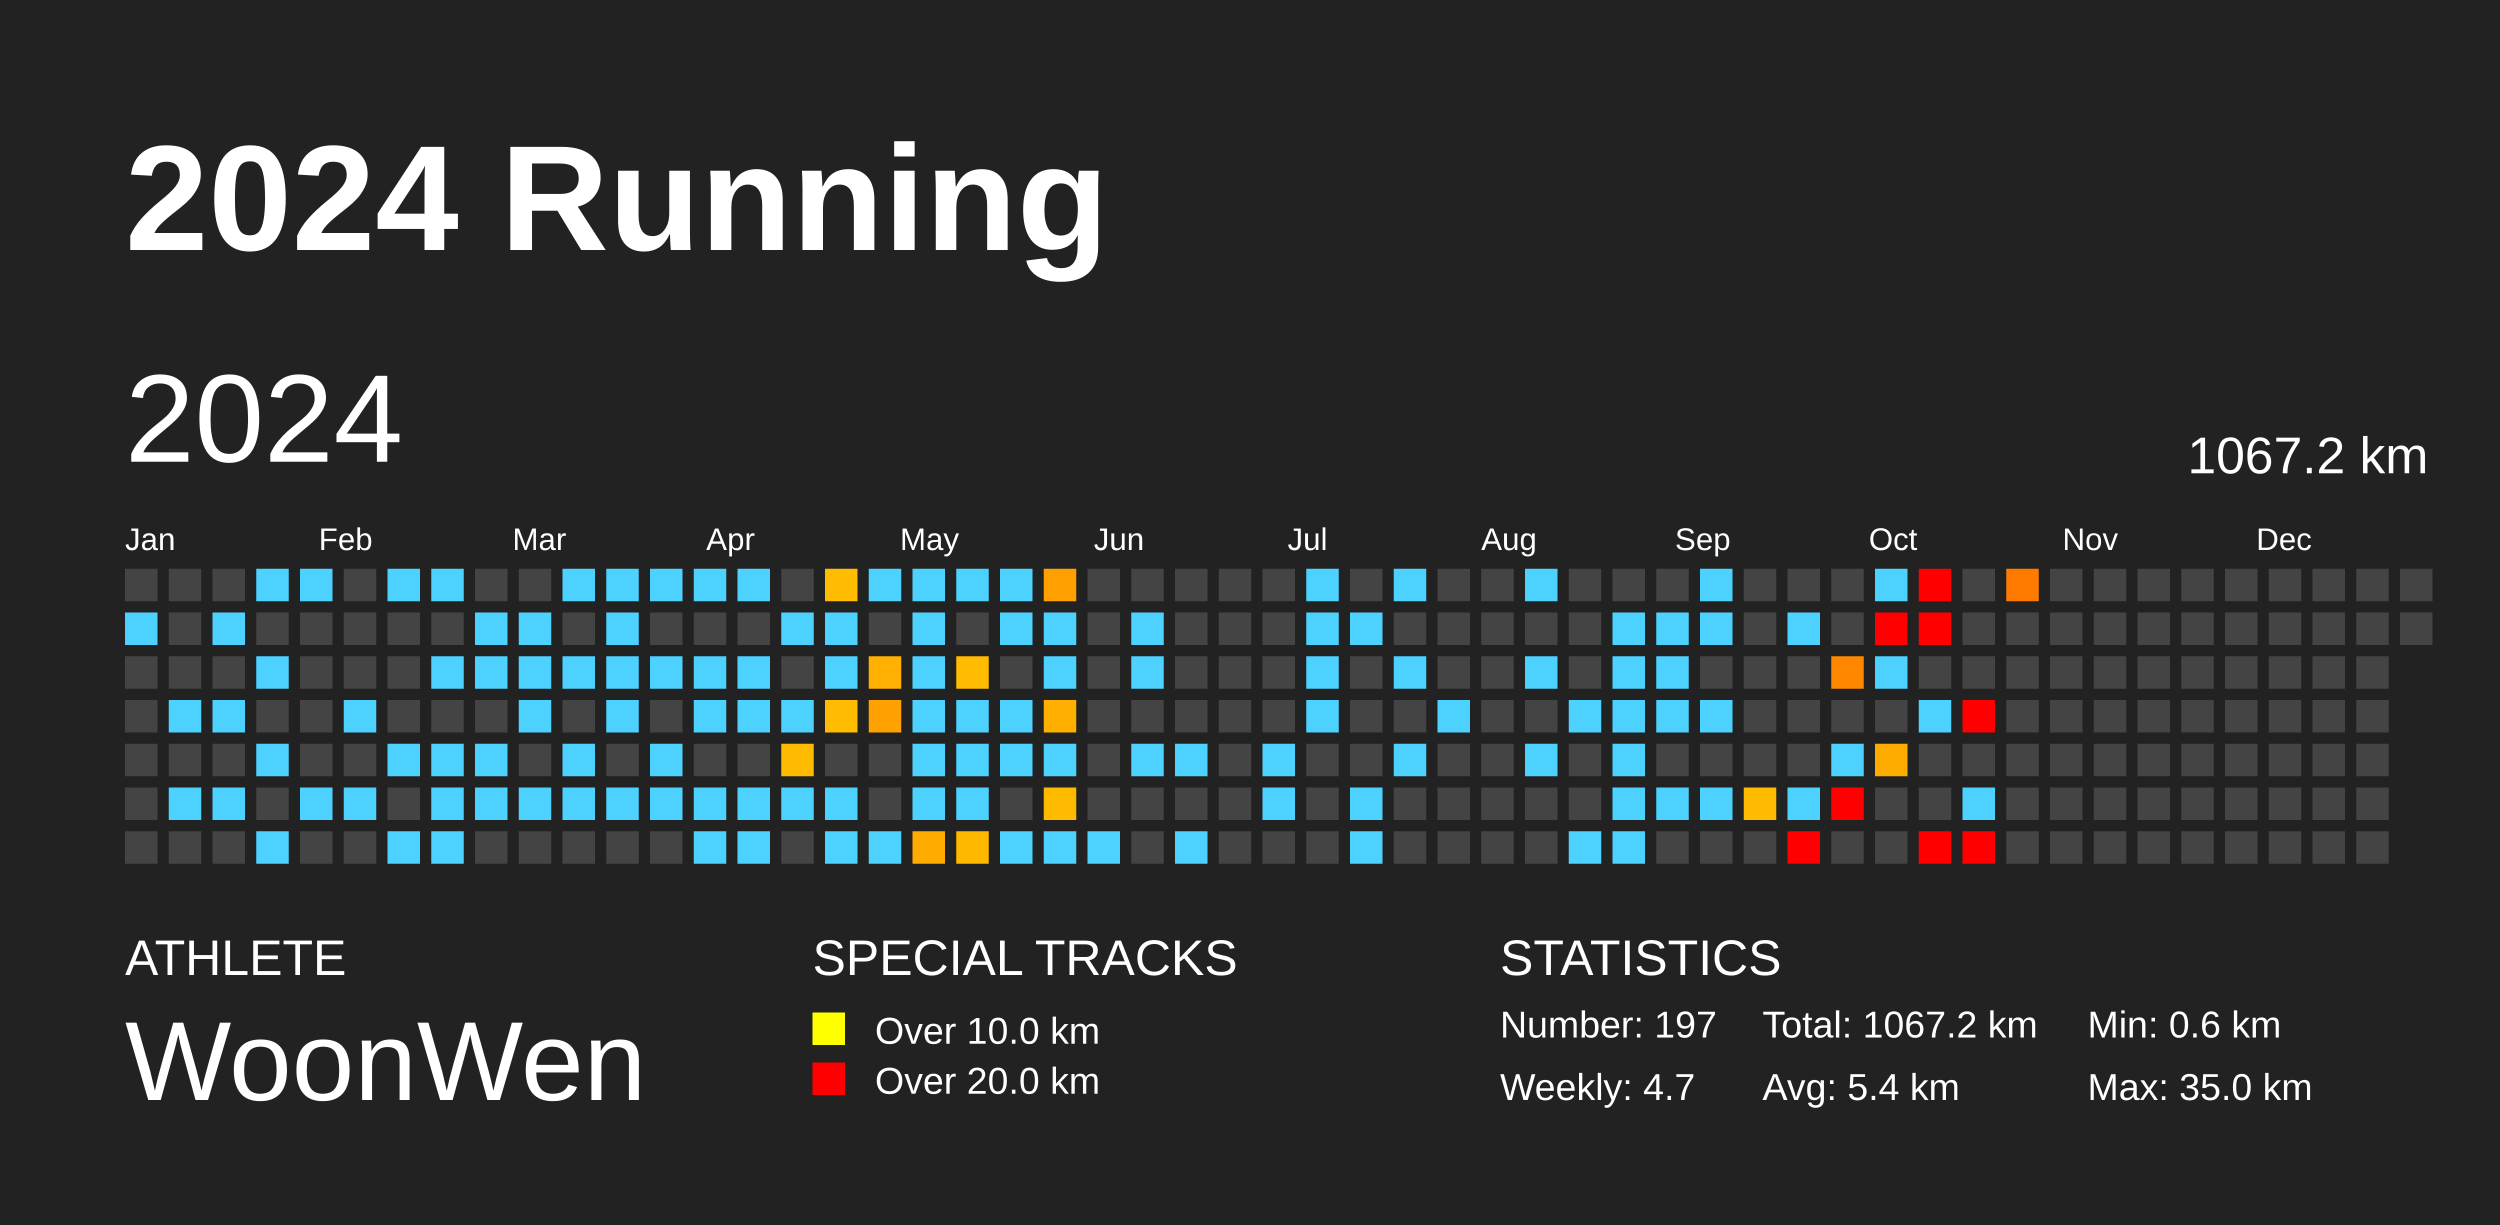
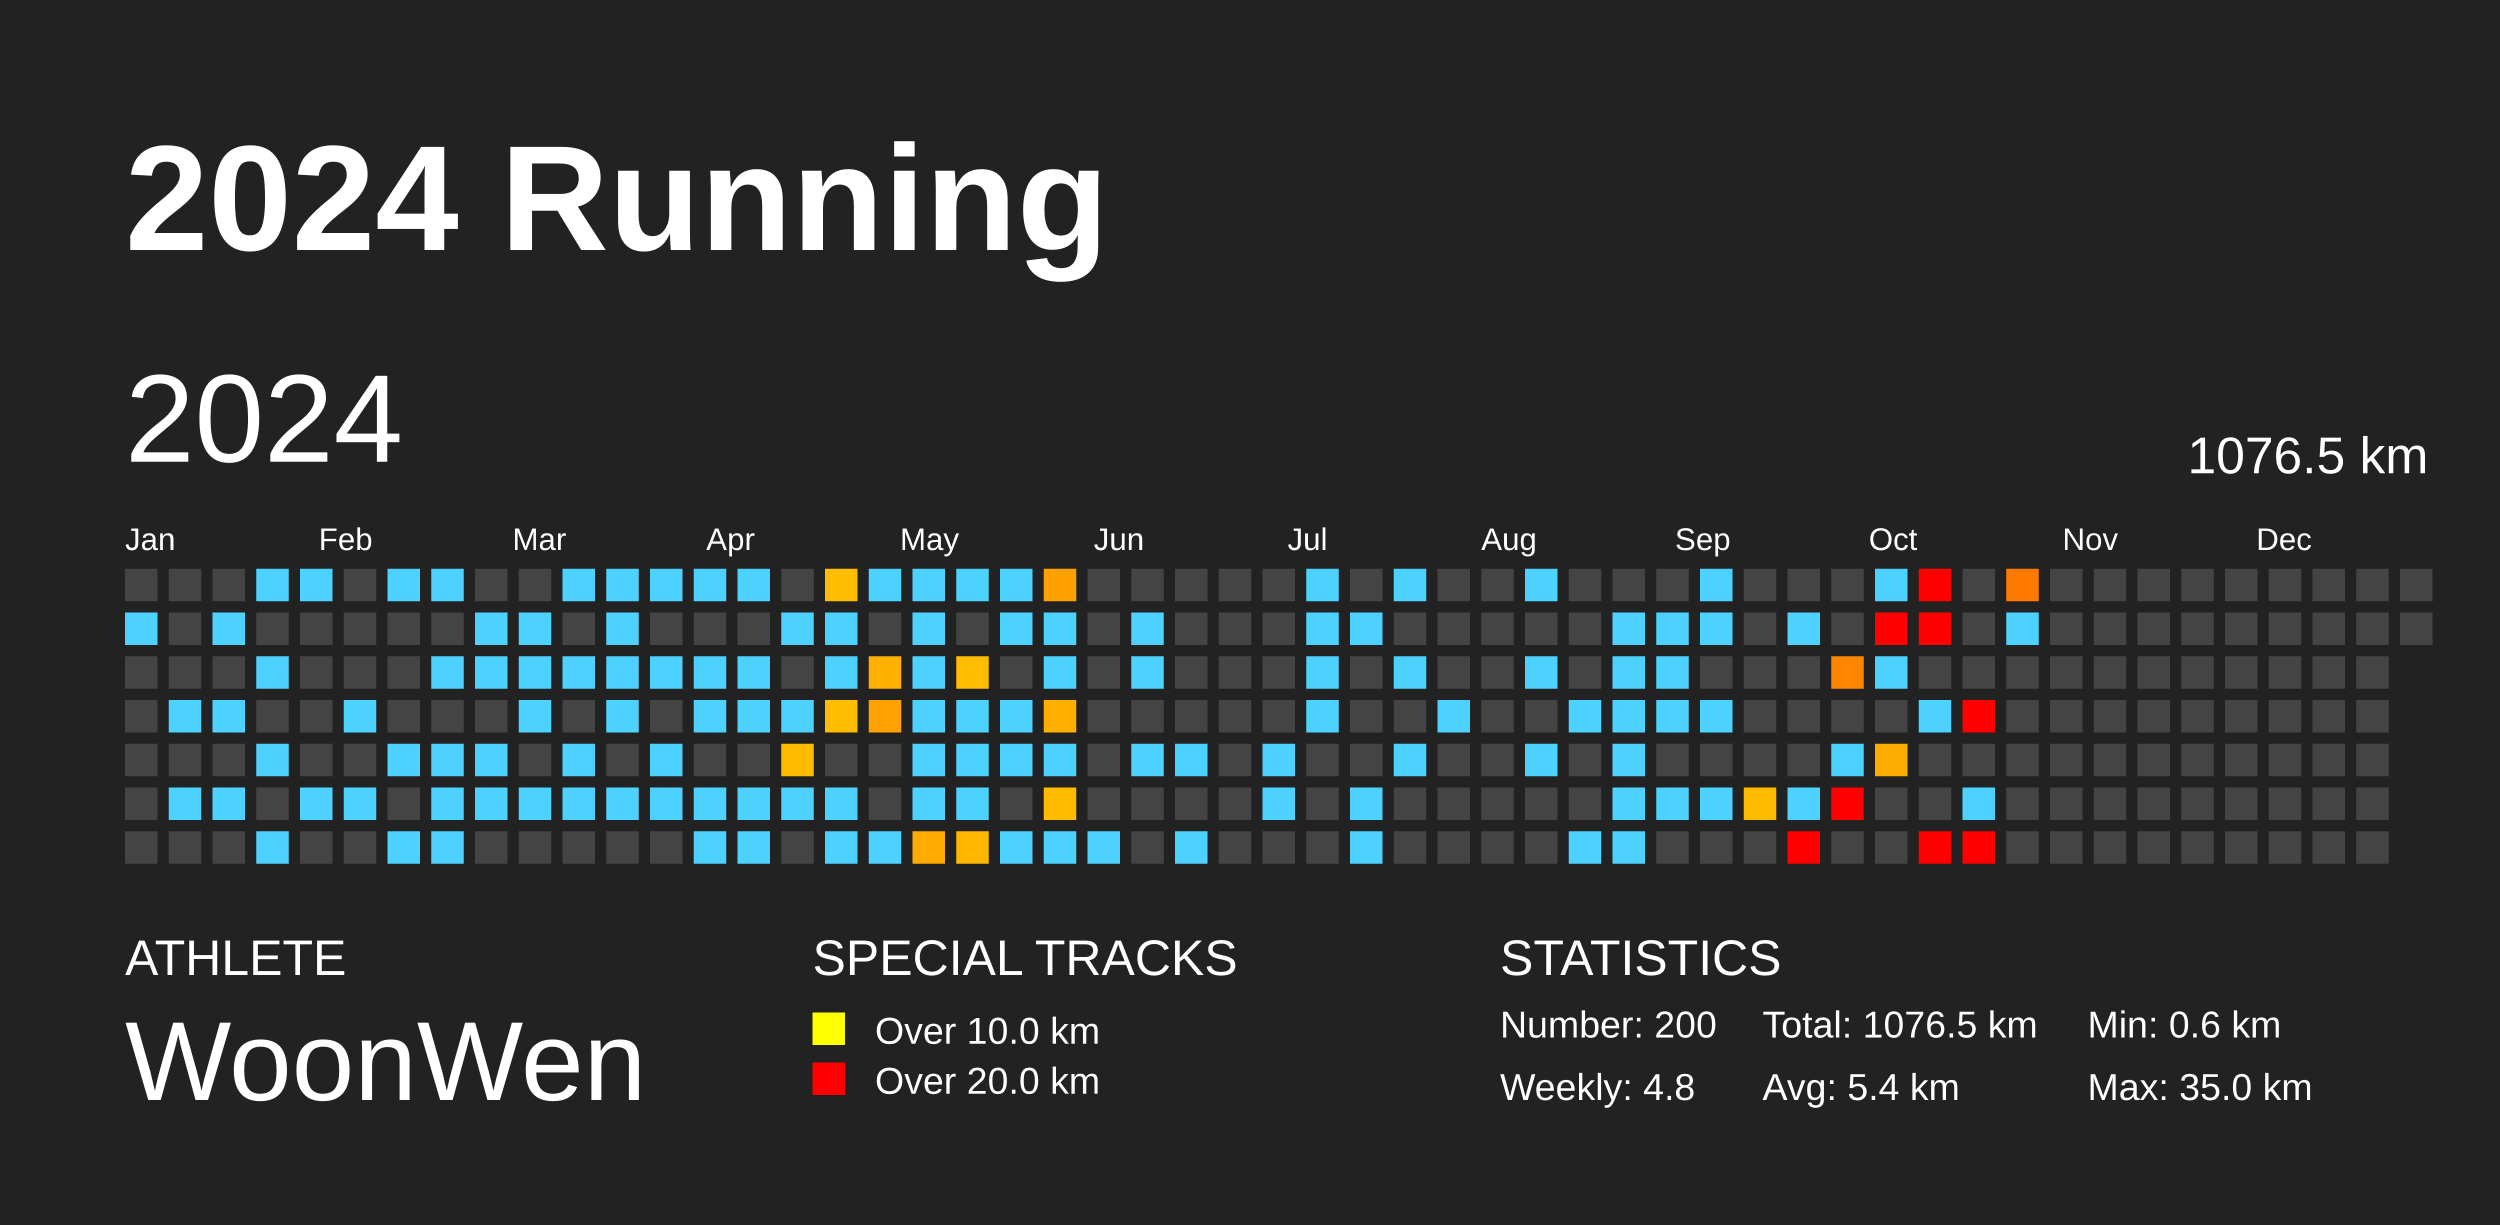
<svg xmlns="http://www.w3.org/2000/svg" baseProfile="full" height="98mm" version="1.1" viewBox="0,0,200,98" width="200mm">
  <defs />
  <rect fill="#222222" height="98" width="200" x="0" y="0" />
  <text fill="#FFFFFF" style="font-size:12px; font-family:Arial; font-weight:bold;" x="10" y="20">2024 Running</text>
  <text fill="#FFFFFF" style="font-size:4px; font-family:Arial" x="10" y="78">ATHLETE</text>
  <text fill="#FFFFFF" style="font-size:9px; font-family:Arial" x="10" y="88">WoonWen</text>
  <text fill="#FFFFFF" style="font-size:4px; font-family:Arial" x="65" y="78">SPECIAL TRACKS</text>
  <rect fill="yellow" height="2.6" width="2.6" x="65" y="81" />
  <text fill="#FFFFFF" style="font-size:3px; font-family:Arial" x="70" y="83.5">Over 10.0 km</text>
  <rect fill="red" height="2.6" width="2.6" x="65" y="85" />
  <text fill="#FFFFFF" style="font-size:3px; font-family:Arial" x="70" y="87.5">Over 20.0 km</text>
  <text fill="#FFFFFF" style="font-size:4px; font-family:Arial" x="120" y="78">STATISTICS</text>
-   <text fill="#FFFFFF" style="font-size:3px; font-family:Arial" x="120" y="83">Number: 197</text>
-   <text fill="#FFFFFF" style="font-size:3px; font-family:Arial" x="120" y="88">Weekly: 4.7</text>
-   <text fill="#FFFFFF" style="font-size:3px; font-family:Arial" x="141" y="83">Total: 1067.2 km</text>
+   <text fill="#FFFFFF" style="font-size:3px; font-family:Arial" x="120" y="83">Number: 200</text>
+   <text fill="#FFFFFF" style="font-size:3px; font-family:Arial" x="120" y="88">Weekly: 4.8</text>
+   <text fill="#FFFFFF" style="font-size:3px; font-family:Arial" x="141" y="83">Total: 1076.5 km</text>
  <text fill="#FFFFFF" style="font-size:3px; font-family:Arial" x="141" y="88">Avg: 5.4 km</text>
  <text fill="#FFFFFF" style="font-size:3px; font-family:Arial" x="167" y="83">Min: 0.6 km</text>
  <text fill="#FFFFFF" style="font-size:3px; font-family:Arial" x="167" y="88">Max: 35.0 km</text>
  <text dominant-baseline="hanging" fill="#FFFFFF" style="font-size:10.0px; font-family:Arial;" x="10" y="30">2024</text>
-   <text dominant-baseline="hanging" fill="#FFFFFF" style="font-size:4.125px; font-family:Arial;" x="175" y="35">1067.2 km</text>
+   <text dominant-baseline="hanging" fill="#FFFFFF" style="font-size:4.125px; font-family:Arial;" x="175" y="35">1076.5 km</text>
  <text fill="#FFFFFF" style="font-size:2.5px; font-family:Arial" x="10.0" y="44">Jan</text>
  <text fill="#FFFFFF" style="font-size:2.5px; font-family:Arial" x="25.5" y="44">Feb</text>
  <text fill="#FFFFFF" style="font-size:2.5px; font-family:Arial" x="41.0" y="44">Mar</text>
  <text fill="#FFFFFF" style="font-size:2.5px; font-family:Arial" x="56.5" y="44">Apr</text>
  <text fill="#FFFFFF" style="font-size:2.5px; font-family:Arial" x="72.0" y="44">May</text>
  <text fill="#FFFFFF" style="font-size:2.5px; font-family:Arial" x="87.5" y="44">Jun</text>
  <text fill="#FFFFFF" style="font-size:2.5px; font-family:Arial" x="103.0" y="44">Jul</text>
  <text fill="#FFFFFF" style="font-size:2.5px; font-family:Arial" x="118.5" y="44">Aug</text>
  <text fill="#FFFFFF" style="font-size:2.5px; font-family:Arial" x="134.0" y="44">Sep</text>
  <text fill="#FFFFFF" style="font-size:2.5px; font-family:Arial" x="149.5" y="44">Oct</text>
  <text fill="#FFFFFF" style="font-size:2.5px; font-family:Arial" x="165.0" y="44">Nov</text>
  <text fill="#FFFFFF" style="font-size:2.5px; font-family:Arial" x="180.5" y="44">Dec</text>
  <rect fill="#444444" height="2.6" width="2.6" x="10.0" y="45.5" />
  <rect fill="#4dd2ff" height="2.6" width="2.6" x="10.0" y="49.0" />
  <rect fill="#444444" height="2.6" width="2.6" x="10.0" y="52.5" />
  <rect fill="#444444" height="2.6" width="2.6" x="10.0" y="56.0" />
  <rect fill="#444444" height="2.6" width="2.6" x="10.0" y="59.5" />
  <rect fill="#444444" height="2.6" width="2.6" x="10.0" y="63.0" />
  <rect fill="#444444" height="2.6" width="2.6" x="10.0" y="66.5" />
  <rect fill="#444444" height="2.6" width="2.6" x="13.5" y="45.5" />
  <rect fill="#444444" height="2.6" width="2.6" x="13.5" y="49.0" />
  <rect fill="#444444" height="2.6" width="2.6" x="13.5" y="52.5" />
  <rect fill="#4dd2ff" height="2.6" width="2.6" x="13.5" y="56.0" />
  <rect fill="#444444" height="2.6" width="2.6" x="13.5" y="59.5" />
  <rect fill="#4dd2ff" height="2.6" width="2.6" x="13.5" y="63.0" />
  <rect fill="#444444" height="2.6" width="2.6" x="13.5" y="66.5" />
  <rect fill="#444444" height="2.6" width="2.6" x="17.0" y="45.5" />
  <rect fill="#4dd2ff" height="2.6" width="2.6" x="17.0" y="49.0" />
  <rect fill="#444444" height="2.6" width="2.6" x="17.0" y="52.5" />
  <rect fill="#4dd2ff" height="2.6" width="2.6" x="17.0" y="56.0" />
  <rect fill="#444444" height="2.6" width="2.6" x="17.0" y="59.5" />
  <rect fill="#4dd2ff" height="2.6" width="2.6" x="17.0" y="63.0" />
  <rect fill="#444444" height="2.6" width="2.6" x="17.0" y="66.5" />
  <rect fill="#4dd2ff" height="2.6" width="2.6" x="20.5" y="45.5" />
  <rect fill="#444444" height="2.6" width="2.6" x="20.5" y="49.0" />
  <rect fill="#4dd2ff" height="2.6" width="2.6" x="20.5" y="52.5" />
  <rect fill="#444444" height="2.6" width="2.6" x="20.5" y="56.0" />
  <rect fill="#4dd2ff" height="2.6" width="2.6" x="20.5" y="59.5" />
  <rect fill="#444444" height="2.6" width="2.6" x="20.5" y="63.0" />
  <rect fill="#4dd2ff" height="2.6" width="2.6" x="20.5" y="66.5" />
  <rect fill="#4dd2ff" height="2.6" width="2.6" x="24.0" y="45.5" />
  <rect fill="#444444" height="2.6" width="2.6" x="24.0" y="49.0" />
  <rect fill="#444444" height="2.6" width="2.6" x="24.0" y="52.5" />
  <rect fill="#444444" height="2.6" width="2.6" x="24.0" y="56.0" />
  <rect fill="#444444" height="2.6" width="2.6" x="24.0" y="59.5" />
  <rect fill="#4dd2ff" height="2.6" width="2.6" x="24.0" y="63.0" />
  <rect fill="#444444" height="2.6" width="2.6" x="24.0" y="66.5" />
  <rect fill="#444444" height="2.6" width="2.6" x="27.5" y="45.5" />
  <rect fill="#444444" height="2.6" width="2.6" x="27.5" y="49.0" />
  <rect fill="#444444" height="2.6" width="2.6" x="27.5" y="52.5" />
  <rect fill="#4dd2ff" height="2.6" width="2.6" x="27.5" y="56.0" />
  <rect fill="#444444" height="2.6" width="2.6" x="27.5" y="59.5" />
  <rect fill="#4dd2ff" height="2.6" width="2.6" x="27.5" y="63.0" />
  <rect fill="#444444" height="2.6" width="2.6" x="27.5" y="66.5" />
  <rect fill="#4dd2ff" height="2.6" width="2.6" x="31.0" y="45.5" />
  <rect fill="#444444" height="2.6" width="2.6" x="31.0" y="49.0" />
  <rect fill="#444444" height="2.6" width="2.6" x="31.0" y="52.5" />
  <rect fill="#444444" height="2.6" width="2.6" x="31.0" y="56.0" />
  <rect fill="#4dd2ff" height="2.6" width="2.6" x="31.0" y="59.5" />
  <rect fill="#444444" height="2.6" width="2.6" x="31.0" y="63.0" />
  <rect fill="#4dd2ff" height="2.6" width="2.6" x="31.0" y="66.5" />
  <rect fill="#4dd2ff" height="2.6" width="2.6" x="34.5" y="45.5" />
  <rect fill="#444444" height="2.6" width="2.6" x="34.5" y="49.0" />
  <rect fill="#4dd2ff" height="2.6" width="2.6" x="34.5" y="52.5" />
  <rect fill="#444444" height="2.6" width="2.6" x="34.5" y="56.0" />
  <rect fill="#4dd2ff" height="2.6" width="2.6" x="34.5" y="59.5" />
  <rect fill="#4dd2ff" height="2.6" width="2.6" x="34.5" y="63.0" />
  <rect fill="#4dd2ff" height="2.6" width="2.6" x="34.5" y="66.5" />
  <rect fill="#444444" height="2.6" width="2.6" x="38.0" y="45.5" />
  <rect fill="#4dd2ff" height="2.6" width="2.6" x="38.0" y="49.0" />
  <rect fill="#4dd2ff" height="2.6" width="2.6" x="38.0" y="52.5" />
  <rect fill="#444444" height="2.6" width="2.6" x="38.0" y="56.0" />
  <rect fill="#4dd2ff" height="2.6" width="2.6" x="38.0" y="59.5" />
  <rect fill="#4dd2ff" height="2.6" width="2.6" x="38.0" y="63.0" />
  <rect fill="#444444" height="2.6" width="2.6" x="38.0" y="66.5" />
  <rect fill="#444444" height="2.6" width="2.6" x="41.5" y="45.5" />
  <rect fill="#4dd2ff" height="2.6" width="2.6" x="41.5" y="49.0" />
  <rect fill="#4dd2ff" height="2.6" width="2.6" x="41.5" y="52.5" />
  <rect fill="#4dd2ff" height="2.6" width="2.6" x="41.5" y="56.0" />
  <rect fill="#444444" height="2.6" width="2.6" x="41.5" y="59.5" />
  <rect fill="#4dd2ff" height="2.6" width="2.6" x="41.5" y="63.0" />
  <rect fill="#444444" height="2.6" width="2.6" x="41.5" y="66.5" />
  <rect fill="#4dd2ff" height="2.6" width="2.6" x="45.0" y="45.5" />
  <rect fill="#444444" height="2.6" width="2.6" x="45.0" y="49.0" />
  <rect fill="#4dd2ff" height="2.6" width="2.6" x="45.0" y="52.5" />
  <rect fill="#444444" height="2.6" width="2.6" x="45.0" y="56.0" />
  <rect fill="#4dd2ff" height="2.6" width="2.6" x="45.0" y="59.5" />
  <rect fill="#4dd2ff" height="2.6" width="2.6" x="45.0" y="63.0" />
  <rect fill="#444444" height="2.6" width="2.6" x="45.0" y="66.5" />
  <rect fill="#4dd2ff" height="2.6" width="2.6" x="48.5" y="45.5" />
  <rect fill="#4dd2ff" height="2.6" width="2.6" x="48.5" y="49.0" />
  <rect fill="#4dd2ff" height="2.6" width="2.6" x="48.5" y="52.5" />
  <rect fill="#4dd2ff" height="2.6" width="2.6" x="48.5" y="56.0" />
  <rect fill="#444444" height="2.6" width="2.6" x="48.5" y="59.5" />
  <rect fill="#4dd2ff" height="2.6" width="2.6" x="48.5" y="63.0" />
  <rect fill="#444444" height="2.6" width="2.6" x="48.5" y="66.5" />
  <rect fill="#4dd2ff" height="2.6" width="2.6" x="52.0" y="45.5" />
  <rect fill="#444444" height="2.6" width="2.6" x="52.0" y="49.0" />
  <rect fill="#4dd2ff" height="2.6" width="2.6" x="52.0" y="52.5" />
  <rect fill="#444444" height="2.6" width="2.6" x="52.0" y="56.0" />
  <rect fill="#4dd2ff" height="2.6" width="2.6" x="52.0" y="59.5" />
  <rect fill="#4dd2ff" height="2.6" width="2.6" x="52.0" y="63.0" />
  <rect fill="#444444" height="2.6" width="2.6" x="52.0" y="66.5" />
  <rect fill="#4dd2ff" height="2.6" width="2.6" x="55.5" y="45.5" />
  <rect fill="#444444" height="2.6" width="2.6" x="55.5" y="49.0" />
  <rect fill="#4dd2ff" height="2.6" width="2.6" x="55.5" y="52.5" />
  <rect fill="#4dd2ff" height="2.6" width="2.6" x="55.5" y="56.0" />
  <rect fill="#444444" height="2.6" width="2.6" x="55.5" y="59.5" />
  <rect fill="#4dd2ff" height="2.6" width="2.6" x="55.5" y="63.0" />
  <rect fill="#4dd2ff" height="2.6" width="2.6" x="55.5" y="66.5" />
  <rect fill="#4dd2ff" height="2.6" width="2.6" x="59.0" y="45.5" />
  <rect fill="#444444" height="2.6" width="2.6" x="59.0" y="49.0" />
  <rect fill="#4dd2ff" height="2.6" width="2.6" x="59.0" y="52.5" />
  <rect fill="#4dd2ff" height="2.6" width="2.6" x="59.0" y="56.0" />
  <rect fill="#444444" height="2.6" width="2.6" x="59.0" y="59.5" />
  <rect fill="#4dd2ff" height="2.6" width="2.6" x="59.0" y="63.0" />
  <rect fill="#4dd2ff" height="2.6" width="2.6" x="59.0" y="66.5" />
  <rect fill="#444444" height="2.6" width="2.6" x="62.5" y="45.5" />
  <rect fill="#4dd2ff" height="2.6" width="2.6" x="62.5" y="49.0" />
  <rect fill="#444444" height="2.6" width="2.6" x="62.5" y="52.5" />
  <rect fill="#4dd2ff" height="2.6" width="2.6" x="62.5" y="56.0" />
  <rect fill="#ffbb00" height="2.6" width="2.6" x="62.5" y="59.5" />
  <rect fill="#4dd2ff" height="2.6" width="2.6" x="62.5" y="63.0" />
  <rect fill="#444444" height="2.6" width="2.6" x="62.5" y="66.5" />
  <rect fill="#ffbc00" height="2.6" width="2.6" x="66.0" y="45.5" />
  <rect fill="#4dd2ff" height="2.6" width="2.6" x="66.0" y="49.0" />
  <rect fill="#4dd2ff" height="2.6" width="2.6" x="66.0" y="52.5" />
  <rect fill="#ffbc00" height="2.6" width="2.6" x="66.0" y="56.0" />
  <rect fill="#444444" height="2.6" width="2.6" x="66.0" y="59.5" />
  <rect fill="#4dd2ff" height="2.6" width="2.6" x="66.0" y="63.0" />
  <rect fill="#4dd2ff" height="2.6" width="2.6" x="66.0" y="66.5" />
  <rect fill="#4dd2ff" height="2.6" width="2.6" x="69.5" y="45.5" />
  <rect fill="#444444" height="2.6" width="2.6" x="69.5" y="49.0" />
  <rect fill="#ffb000" height="2.6" width="2.6" x="69.5" y="52.5" />
  <rect fill="#ffa100" height="2.6" width="2.6" x="69.5" y="56.0" />
  <rect fill="#444444" height="2.6" width="2.6" x="69.5" y="59.5" />
  <rect fill="#444444" height="2.6" width="2.6" x="69.5" y="63.0" />
  <rect fill="#4dd2ff" height="2.6" width="2.6" x="69.5" y="66.5" />
  <rect fill="#4dd2ff" height="2.6" width="2.6" x="73.0" y="45.5" />
  <rect fill="#4dd2ff" height="2.6" width="2.6" x="73.0" y="49.0" />
  <rect fill="#4dd2ff" height="2.6" width="2.6" x="73.0" y="52.5" />
  <rect fill="#4dd2ff" height="2.6" width="2.6" x="73.0" y="56.0" />
  <rect fill="#4dd2ff" height="2.6" width="2.6" x="73.0" y="59.5" />
  <rect fill="#4dd2ff" height="2.6" width="2.6" x="73.0" y="63.0" />
  <rect fill="#ffab00" height="2.6" width="2.6" x="73.0" y="66.5" />
  <rect fill="#4dd2ff" height="2.6" width="2.6" x="76.5" y="45.5" />
  <rect fill="#444444" height="2.6" width="2.6" x="76.5" y="49.0" />
  <rect fill="#ffbc00" height="2.6" width="2.6" x="76.5" y="52.5" />
  <rect fill="#4dd2ff" height="2.6" width="2.6" x="76.5" y="56.0" />
  <rect fill="#4dd2ff" height="2.6" width="2.6" x="76.5" y="59.5" />
  <rect fill="#4dd2ff" height="2.6" width="2.6" x="76.5" y="63.0" />
  <rect fill="#ffb800" height="2.6" width="2.6" x="76.5" y="66.5" />
  <rect fill="#4dd2ff" height="2.6" width="2.6" x="80.0" y="45.5" />
  <rect fill="#4dd2ff" height="2.6" width="2.6" x="80.0" y="49.0" />
  <rect fill="#444444" height="2.6" width="2.6" x="80.0" y="52.5" />
  <rect fill="#4dd2ff" height="2.6" width="2.6" x="80.0" y="56.0" />
  <rect fill="#4dd2ff" height="2.6" width="2.6" x="80.0" y="59.5" />
  <rect fill="#444444" height="2.6" width="2.6" x="80.0" y="63.0" />
  <rect fill="#4dd2ff" height="2.6" width="2.6" x="80.0" y="66.5" />
  <rect fill="#ff9f00" height="2.6" width="2.6" x="83.5" y="45.5" />
  <rect fill="#4dd2ff" height="2.6" width="2.6" x="83.5" y="49.0" />
  <rect fill="#4dd2ff" height="2.6" width="2.6" x="83.5" y="52.5" />
  <rect fill="#ffaf00" height="2.6" width="2.6" x="83.5" y="56.0" />
  <rect fill="#4dd2ff" height="2.6" width="2.6" x="83.5" y="59.5" />
  <rect fill="#ffbb00" height="2.6" width="2.6" x="83.5" y="63.0" />
  <rect fill="#4dd2ff" height="2.6" width="2.6" x="83.5" y="66.5" />
  <rect fill="#444444" height="2.6" width="2.6" x="87.0" y="45.5" />
  <rect fill="#444444" height="2.6" width="2.6" x="87.0" y="49.0" />
  <rect fill="#444444" height="2.6" width="2.6" x="87.0" y="52.5" />
  <rect fill="#444444" height="2.6" width="2.6" x="87.0" y="56.0" />
  <rect fill="#444444" height="2.6" width="2.6" x="87.0" y="59.5" />
  <rect fill="#444444" height="2.6" width="2.6" x="87.0" y="63.0" />
  <rect fill="#4dd2ff" height="2.6" width="2.6" x="87.0" y="66.5" />
  <rect fill="#444444" height="2.6" width="2.6" x="90.5" y="45.5" />
  <rect fill="#4dd2ff" height="2.6" width="2.6" x="90.5" y="49.0" />
  <rect fill="#4dd2ff" height="2.6" width="2.6" x="90.5" y="52.5" />
  <rect fill="#444444" height="2.6" width="2.6" x="90.5" y="56.0" />
  <rect fill="#4dd2ff" height="2.6" width="2.6" x="90.5" y="59.5" />
  <rect fill="#444444" height="2.6" width="2.6" x="90.5" y="63.0" />
  <rect fill="#444444" height="2.6" width="2.6" x="90.5" y="66.5" />
  <rect fill="#444444" height="2.6" width="2.6" x="94.0" y="45.5" />
  <rect fill="#444444" height="2.6" width="2.6" x="94.0" y="49.0" />
  <rect fill="#444444" height="2.6" width="2.6" x="94.0" y="52.5" />
  <rect fill="#444444" height="2.6" width="2.6" x="94.0" y="56.0" />
  <rect fill="#4dd2ff" height="2.6" width="2.6" x="94.0" y="59.5" />
  <rect fill="#444444" height="2.6" width="2.6" x="94.0" y="63.0" />
  <rect fill="#4dd2ff" height="2.6" width="2.6" x="94.0" y="66.5" />
  <rect fill="#444444" height="2.6" width="2.6" x="97.5" y="45.5" />
  <rect fill="#444444" height="2.6" width="2.6" x="97.5" y="49.0" />
  <rect fill="#444444" height="2.6" width="2.6" x="97.5" y="52.5" />
  <rect fill="#444444" height="2.6" width="2.6" x="97.5" y="56.0" />
  <rect fill="#444444" height="2.6" width="2.6" x="97.5" y="59.5" />
  <rect fill="#444444" height="2.6" width="2.6" x="97.5" y="63.0" />
  <rect fill="#444444" height="2.6" width="2.6" x="97.5" y="66.5" />
  <rect fill="#444444" height="2.6" width="2.6" x="101.0" y="45.5" />
  <rect fill="#444444" height="2.6" width="2.6" x="101.0" y="49.0" />
  <rect fill="#444444" height="2.6" width="2.6" x="101.0" y="52.5" />
  <rect fill="#444444" height="2.6" width="2.6" x="101.0" y="56.0" />
  <rect fill="#4dd2ff" height="2.6" width="2.6" x="101.0" y="59.5" />
  <rect fill="#4dd2ff" height="2.6" width="2.6" x="101.0" y="63.0" />
  <rect fill="#444444" height="2.6" width="2.6" x="101.0" y="66.5" />
  <rect fill="#4dd2ff" height="2.6" width="2.6" x="104.5" y="45.5" />
  <rect fill="#4dd2ff" height="2.6" width="2.6" x="104.5" y="49.0" />
  <rect fill="#4dd2ff" height="2.6" width="2.6" x="104.5" y="52.5" />
  <rect fill="#4dd2ff" height="2.6" width="2.6" x="104.5" y="56.0" />
  <rect fill="#444444" height="2.6" width="2.6" x="104.5" y="59.5" />
  <rect fill="#444444" height="2.6" width="2.6" x="104.5" y="63.0" />
  <rect fill="#444444" height="2.6" width="2.6" x="104.5" y="66.5" />
  <rect fill="#444444" height="2.6" width="2.6" x="108.0" y="45.5" />
  <rect fill="#4dd2ff" height="2.6" width="2.6" x="108.0" y="49.0" />
  <rect fill="#444444" height="2.6" width="2.6" x="108.0" y="52.5" />
  <rect fill="#444444" height="2.6" width="2.6" x="108.0" y="56.0" />
  <rect fill="#444444" height="2.6" width="2.6" x="108.0" y="59.5" />
  <rect fill="#4dd2ff" height="2.6" width="2.6" x="108.0" y="63.0" />
  <rect fill="#4dd2ff" height="2.6" width="2.6" x="108.0" y="66.5" />
  <rect fill="#4dd2ff" height="2.6" width="2.6" x="111.5" y="45.5" />
  <rect fill="#444444" height="2.6" width="2.6" x="111.5" y="49.0" />
  <rect fill="#4dd2ff" height="2.6" width="2.6" x="111.5" y="52.5" />
  <rect fill="#444444" height="2.6" width="2.6" x="111.5" y="56.0" />
  <rect fill="#4dd2ff" height="2.6" width="2.6" x="111.5" y="59.5" />
  <rect fill="#444444" height="2.6" width="2.6" x="111.5" y="63.0" />
  <rect fill="#444444" height="2.6" width="2.6" x="111.5" y="66.5" />
  <rect fill="#444444" height="2.6" width="2.6" x="115.0" y="45.5" />
  <rect fill="#444444" height="2.6" width="2.6" x="115.0" y="49.0" />
  <rect fill="#444444" height="2.6" width="2.6" x="115.0" y="52.5" />
  <rect fill="#4dd2ff" height="2.6" width="2.6" x="115.0" y="56.0" />
  <rect fill="#444444" height="2.6" width="2.6" x="115.0" y="59.5" />
  <rect fill="#444444" height="2.6" width="2.6" x="115.0" y="63.0" />
  <rect fill="#444444" height="2.6" width="2.6" x="115.0" y="66.5" />
  <rect fill="#444444" height="2.6" width="2.6" x="118.5" y="45.5" />
  <rect fill="#444444" height="2.6" width="2.6" x="118.5" y="49.0" />
  <rect fill="#444444" height="2.6" width="2.6" x="118.5" y="52.5" />
  <rect fill="#444444" height="2.6" width="2.6" x="118.5" y="56.0" />
  <rect fill="#444444" height="2.6" width="2.6" x="118.5" y="59.5" />
  <rect fill="#444444" height="2.6" width="2.6" x="118.5" y="63.0" />
  <rect fill="#444444" height="2.6" width="2.6" x="118.5" y="66.5" />
  <rect fill="#4dd2ff" height="2.6" width="2.6" x="122.0" y="45.5" />
  <rect fill="#444444" height="2.6" width="2.6" x="122.0" y="49.0" />
  <rect fill="#4dd2ff" height="2.6" width="2.6" x="122.0" y="52.5" />
  <rect fill="#444444" height="2.6" width="2.6" x="122.0" y="56.0" />
  <rect fill="#4dd2ff" height="2.6" width="2.6" x="122.0" y="59.5" />
  <rect fill="#444444" height="2.6" width="2.6" x="122.0" y="63.0" />
  <rect fill="#444444" height="2.6" width="2.6" x="122.0" y="66.5" />
  <rect fill="#444444" height="2.6" width="2.6" x="125.5" y="45.5" />
  <rect fill="#444444" height="2.6" width="2.6" x="125.5" y="49.0" />
  <rect fill="#444444" height="2.6" width="2.6" x="125.5" y="52.5" />
  <rect fill="#4dd2ff" height="2.6" width="2.6" x="125.5" y="56.0" />
  <rect fill="#444444" height="2.6" width="2.6" x="125.5" y="59.5" />
  <rect fill="#444444" height="2.6" width="2.6" x="125.5" y="63.0" />
  <rect fill="#4dd2ff" height="2.6" width="2.6" x="125.5" y="66.5" />
  <rect fill="#444444" height="2.6" width="2.6" x="129.0" y="45.5" />
  <rect fill="#4dd2ff" height="2.6" width="2.6" x="129.0" y="49.0" />
  <rect fill="#4dd2ff" height="2.6" width="2.6" x="129.0" y="52.5" />
  <rect fill="#4dd2ff" height="2.6" width="2.6" x="129.0" y="56.0" />
  <rect fill="#4dd2ff" height="2.6" width="2.6" x="129.0" y="59.5" />
  <rect fill="#4dd2ff" height="2.6" width="2.6" x="129.0" y="63.0" />
  <rect fill="#4dd2ff" height="2.6" width="2.6" x="129.0" y="66.5" />
  <rect fill="#444444" height="2.6" width="2.6" x="132.5" y="45.5" />
  <rect fill="#4dd2ff" height="2.6" width="2.6" x="132.5" y="49.0" />
  <rect fill="#4dd2ff" height="2.6" width="2.6" x="132.5" y="52.5" />
  <rect fill="#4dd2ff" height="2.6" width="2.6" x="132.5" y="56.0" />
  <rect fill="#444444" height="2.6" width="2.6" x="132.5" y="59.5" />
  <rect fill="#4dd2ff" height="2.6" width="2.6" x="132.5" y="63.0" />
  <rect fill="#444444" height="2.6" width="2.6" x="132.5" y="66.5" />
  <rect fill="#4dd2ff" height="2.6" width="2.6" x="136.0" y="45.5" />
  <rect fill="#4dd2ff" height="2.6" width="2.6" x="136.0" y="49.0" />
  <rect fill="#444444" height="2.6" width="2.6" x="136.0" y="52.5" />
  <rect fill="#4dd2ff" height="2.6" width="2.6" x="136.0" y="56.0" />
  <rect fill="#444444" height="2.6" width="2.6" x="136.0" y="59.5" />
  <rect fill="#4dd2ff" height="2.6" width="2.6" x="136.0" y="63.0" />
  <rect fill="#444444" height="2.6" width="2.6" x="136.0" y="66.5" />
  <rect fill="#444444" height="2.6" width="2.6" x="139.5" y="45.5" />
  <rect fill="#444444" height="2.6" width="2.6" x="139.5" y="49.0" />
  <rect fill="#444444" height="2.6" width="2.6" x="139.5" y="52.5" />
  <rect fill="#444444" height="2.6" width="2.6" x="139.5" y="56.0" />
  <rect fill="#444444" height="2.6" width="2.6" x="139.5" y="59.5" />
  <rect fill="#ffbb00" height="2.6" width="2.6" x="139.5" y="63.0" />
  <rect fill="#444444" height="2.6" width="2.6" x="139.5" y="66.5" />
  <rect fill="#444444" height="2.6" width="2.6" x="143.0" y="45.5" />
  <rect fill="#4dd2ff" height="2.6" width="2.6" x="143.0" y="49.0" />
  <rect fill="#444444" height="2.6" width="2.6" x="143.0" y="52.5" />
  <rect fill="#444444" height="2.6" width="2.6" x="143.0" y="56.0" />
  <rect fill="#444444" height="2.6" width="2.6" x="143.0" y="59.5" />
  <rect fill="#4dd2ff" height="2.6" width="2.6" x="143.0" y="63.0" />
  <rect fill="red" height="2.6" width="2.6" x="143.0" y="66.5" />
  <rect fill="#444444" height="2.6" width="2.6" x="146.5" y="45.5" />
  <rect fill="#444444" height="2.6" width="2.6" x="146.5" y="49.0" />
  <rect fill="#ff8700" height="2.6" width="2.6" x="146.5" y="52.5" />
  <rect fill="#444444" height="2.6" width="2.6" x="146.5" y="56.0" />
  <rect fill="#4dd2ff" height="2.6" width="2.6" x="146.5" y="59.5" />
  <rect fill="red" height="2.6" width="2.6" x="146.5" y="63.0" />
  <rect fill="#444444" height="2.6" width="2.6" x="146.5" y="66.5" />
  <rect fill="#4dd2ff" height="2.6" width="2.6" x="150.0" y="45.5" />
  <rect fill="red" height="2.6" width="2.6" x="150.0" y="49.0" />
  <rect fill="#4dd2ff" height="2.6" width="2.6" x="150.0" y="52.5" />
  <rect fill="#444444" height="2.6" width="2.6" x="150.0" y="56.0" />
  <rect fill="#ffac00" height="2.6" width="2.6" x="150.0" y="59.5" />
  <rect fill="#444444" height="2.6" width="2.6" x="150.0" y="63.0" />
  <rect fill="#444444" height="2.6" width="2.6" x="150.0" y="66.5" />
  <rect fill="red" height="2.6" width="2.6" x="153.5" y="45.5" />
  <rect fill="red" height="2.6" width="2.6" x="153.5" y="49.0" />
  <rect fill="#444444" height="2.6" width="2.6" x="153.5" y="52.5" />
  <rect fill="#4dd2ff" height="2.6" width="2.6" x="153.5" y="56.0" />
  <rect fill="#444444" height="2.6" width="2.6" x="153.5" y="59.5" />
  <rect fill="#444444" height="2.6" width="2.6" x="153.5" y="63.0" />
  <rect fill="red" height="2.6" width="2.6" x="153.5" y="66.5" />
  <rect fill="#444444" height="2.6" width="2.6" x="157.0" y="45.5" />
  <rect fill="#444444" height="2.6" width="2.6" x="157.0" y="49.0" />
  <rect fill="#444444" height="2.6" width="2.6" x="157.0" y="52.5" />
  <rect fill="red" height="2.6" width="2.6" x="157.0" y="56.0" />
  <rect fill="#444444" height="2.6" width="2.6" x="157.0" y="59.5" />
  <rect fill="#4dd2ff" height="2.6" width="2.6" x="157.0" y="63.0" />
  <rect fill="red" height="2.6" width="2.6" x="157.0" y="66.5" />
  <rect fill="#ff7b00" height="2.6" width="2.6" x="160.5" y="45.5" />
-   <rect fill="#444444" height="2.6" width="2.6" x="160.5" y="49.0" />
+   <rect fill="#4dd2ff" height="2.6" width="2.6" x="160.5" y="49.0" />
  <rect fill="#444444" height="2.6" width="2.6" x="160.5" y="52.5" />
  <rect fill="#444444" height="2.6" width="2.6" x="160.5" y="56.0" />
  <rect fill="#444444" height="2.6" width="2.6" x="160.5" y="59.5" />
  <rect fill="#444444" height="2.6" width="2.6" x="160.5" y="63.0" />
  <rect fill="#444444" height="2.6" width="2.6" x="160.5" y="66.5" />
  <rect fill="#444444" height="2.6" width="2.6" x="164.0" y="45.5" />
  <rect fill="#444444" height="2.6" width="2.6" x="164.0" y="49.0" />
  <rect fill="#444444" height="2.6" width="2.6" x="164.0" y="52.5" />
  <rect fill="#444444" height="2.6" width="2.6" x="164.0" y="56.0" />
  <rect fill="#444444" height="2.6" width="2.6" x="164.0" y="59.5" />
  <rect fill="#444444" height="2.6" width="2.6" x="164.0" y="63.0" />
  <rect fill="#444444" height="2.6" width="2.6" x="164.0" y="66.5" />
  <rect fill="#444444" height="2.6" width="2.6" x="167.5" y="45.5" />
  <rect fill="#444444" height="2.6" width="2.6" x="167.5" y="49.0" />
  <rect fill="#444444" height="2.6" width="2.6" x="167.5" y="52.5" />
  <rect fill="#444444" height="2.6" width="2.6" x="167.5" y="56.0" />
  <rect fill="#444444" height="2.6" width="2.6" x="167.5" y="59.5" />
  <rect fill="#444444" height="2.6" width="2.6" x="167.5" y="63.0" />
  <rect fill="#444444" height="2.6" width="2.6" x="167.5" y="66.5" />
  <rect fill="#444444" height="2.6" width="2.6" x="171.0" y="45.5" />
  <rect fill="#444444" height="2.6" width="2.6" x="171.0" y="49.0" />
  <rect fill="#444444" height="2.6" width="2.6" x="171.0" y="52.5" />
  <rect fill="#444444" height="2.6" width="2.6" x="171.0" y="56.0" />
  <rect fill="#444444" height="2.6" width="2.6" x="171.0" y="59.5" />
  <rect fill="#444444" height="2.6" width="2.6" x="171.0" y="63.0" />
  <rect fill="#444444" height="2.6" width="2.6" x="171.0" y="66.5" />
  <rect fill="#444444" height="2.6" width="2.6" x="174.5" y="45.5" />
  <rect fill="#444444" height="2.6" width="2.6" x="174.5" y="49.0" />
  <rect fill="#444444" height="2.6" width="2.6" x="174.5" y="52.5" />
  <rect fill="#444444" height="2.6" width="2.6" x="174.5" y="56.0" />
  <rect fill="#444444" height="2.6" width="2.6" x="174.5" y="59.5" />
  <rect fill="#444444" height="2.6" width="2.6" x="174.5" y="63.0" />
  <rect fill="#444444" height="2.6" width="2.6" x="174.5" y="66.5" />
  <rect fill="#444444" height="2.6" width="2.6" x="178.0" y="45.5" />
  <rect fill="#444444" height="2.6" width="2.6" x="178.0" y="49.0" />
  <rect fill="#444444" height="2.6" width="2.6" x="178.0" y="52.5" />
  <rect fill="#444444" height="2.6" width="2.6" x="178.0" y="56.0" />
  <rect fill="#444444" height="2.6" width="2.6" x="178.0" y="59.5" />
  <rect fill="#444444" height="2.6" width="2.6" x="178.0" y="63.0" />
  <rect fill="#444444" height="2.6" width="2.6" x="178.0" y="66.5" />
  <rect fill="#444444" height="2.6" width="2.6" x="181.5" y="45.5" />
  <rect fill="#444444" height="2.6" width="2.6" x="181.5" y="49.0" />
  <rect fill="#444444" height="2.6" width="2.6" x="181.5" y="52.5" />
  <rect fill="#444444" height="2.6" width="2.6" x="181.5" y="56.0" />
  <rect fill="#444444" height="2.6" width="2.6" x="181.5" y="59.5" />
  <rect fill="#444444" height="2.6" width="2.6" x="181.5" y="63.0" />
  <rect fill="#444444" height="2.6" width="2.6" x="181.5" y="66.5" />
  <rect fill="#444444" height="2.6" width="2.6" x="185.0" y="45.5" />
  <rect fill="#444444" height="2.6" width="2.6" x="185.0" y="49.0" />
  <rect fill="#444444" height="2.6" width="2.6" x="185.0" y="52.5" />
  <rect fill="#444444" height="2.6" width="2.6" x="185.0" y="56.0" />
  <rect fill="#444444" height="2.6" width="2.6" x="185.0" y="59.5" />
  <rect fill="#444444" height="2.6" width="2.6" x="185.0" y="63.0" />
  <rect fill="#444444" height="2.6" width="2.6" x="185.0" y="66.5" />
  <rect fill="#444444" height="2.6" width="2.6" x="188.5" y="45.5" />
  <rect fill="#444444" height="2.6" width="2.6" x="188.5" y="49.0" />
  <rect fill="#444444" height="2.6" width="2.6" x="188.5" y="52.5" />
  <rect fill="#444444" height="2.6" width="2.6" x="188.5" y="56.0" />
  <rect fill="#444444" height="2.6" width="2.6" x="188.5" y="59.5" />
  <rect fill="#444444" height="2.6" width="2.6" x="188.5" y="63.0" />
  <rect fill="#444444" height="2.6" width="2.6" x="188.5" y="66.5" />
  <rect fill="#444444" height="2.6" width="2.6" x="192.0" y="45.5" />
  <rect fill="#444444" height="2.6" width="2.6" x="192.0" y="49.0" />
</svg>
